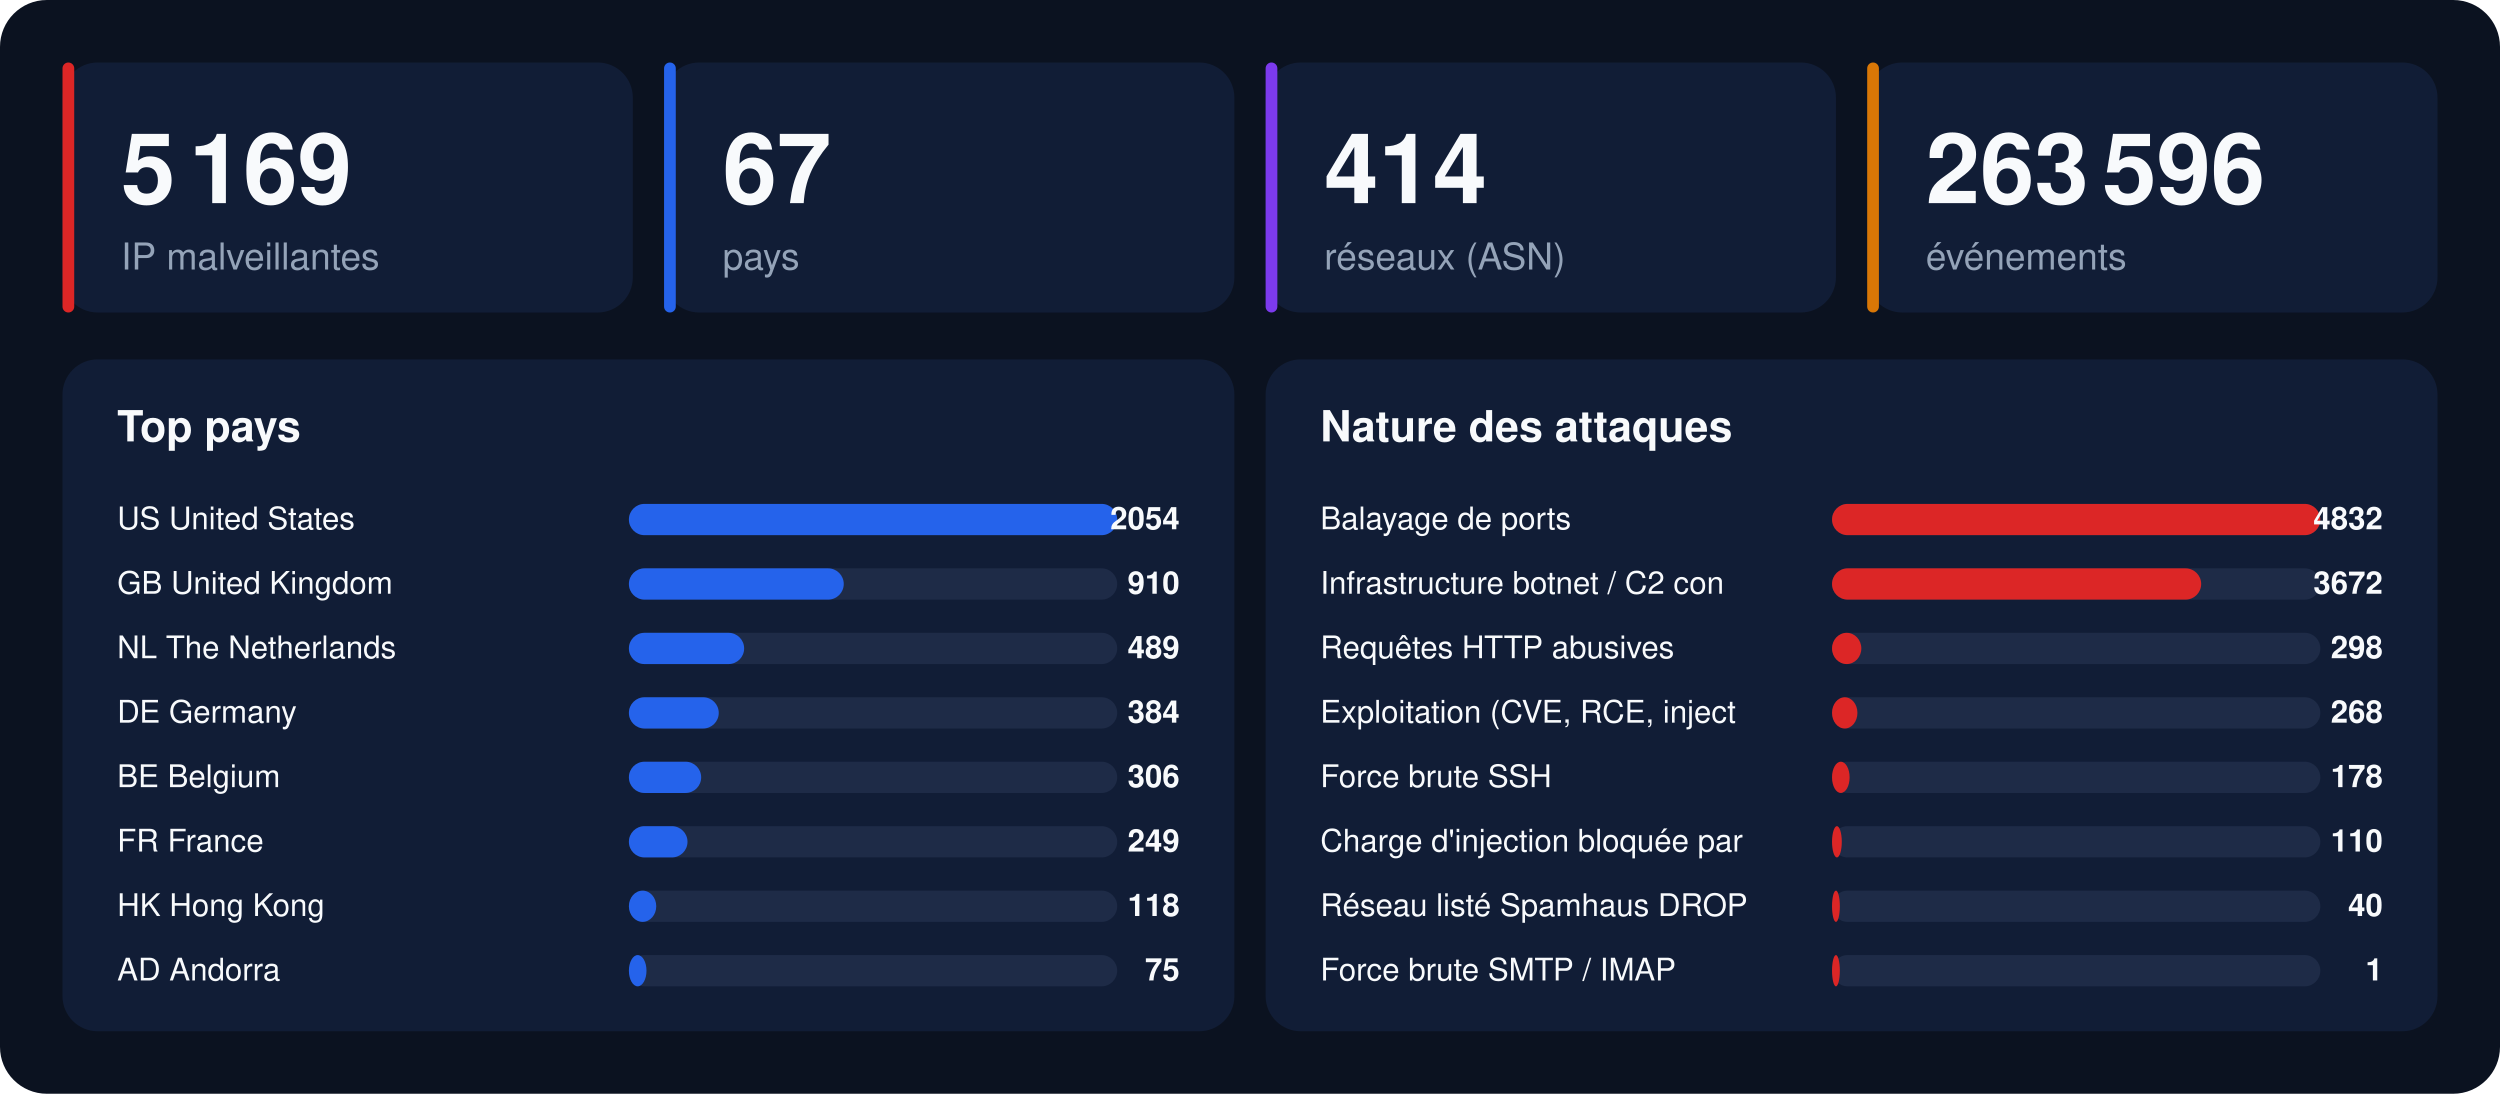
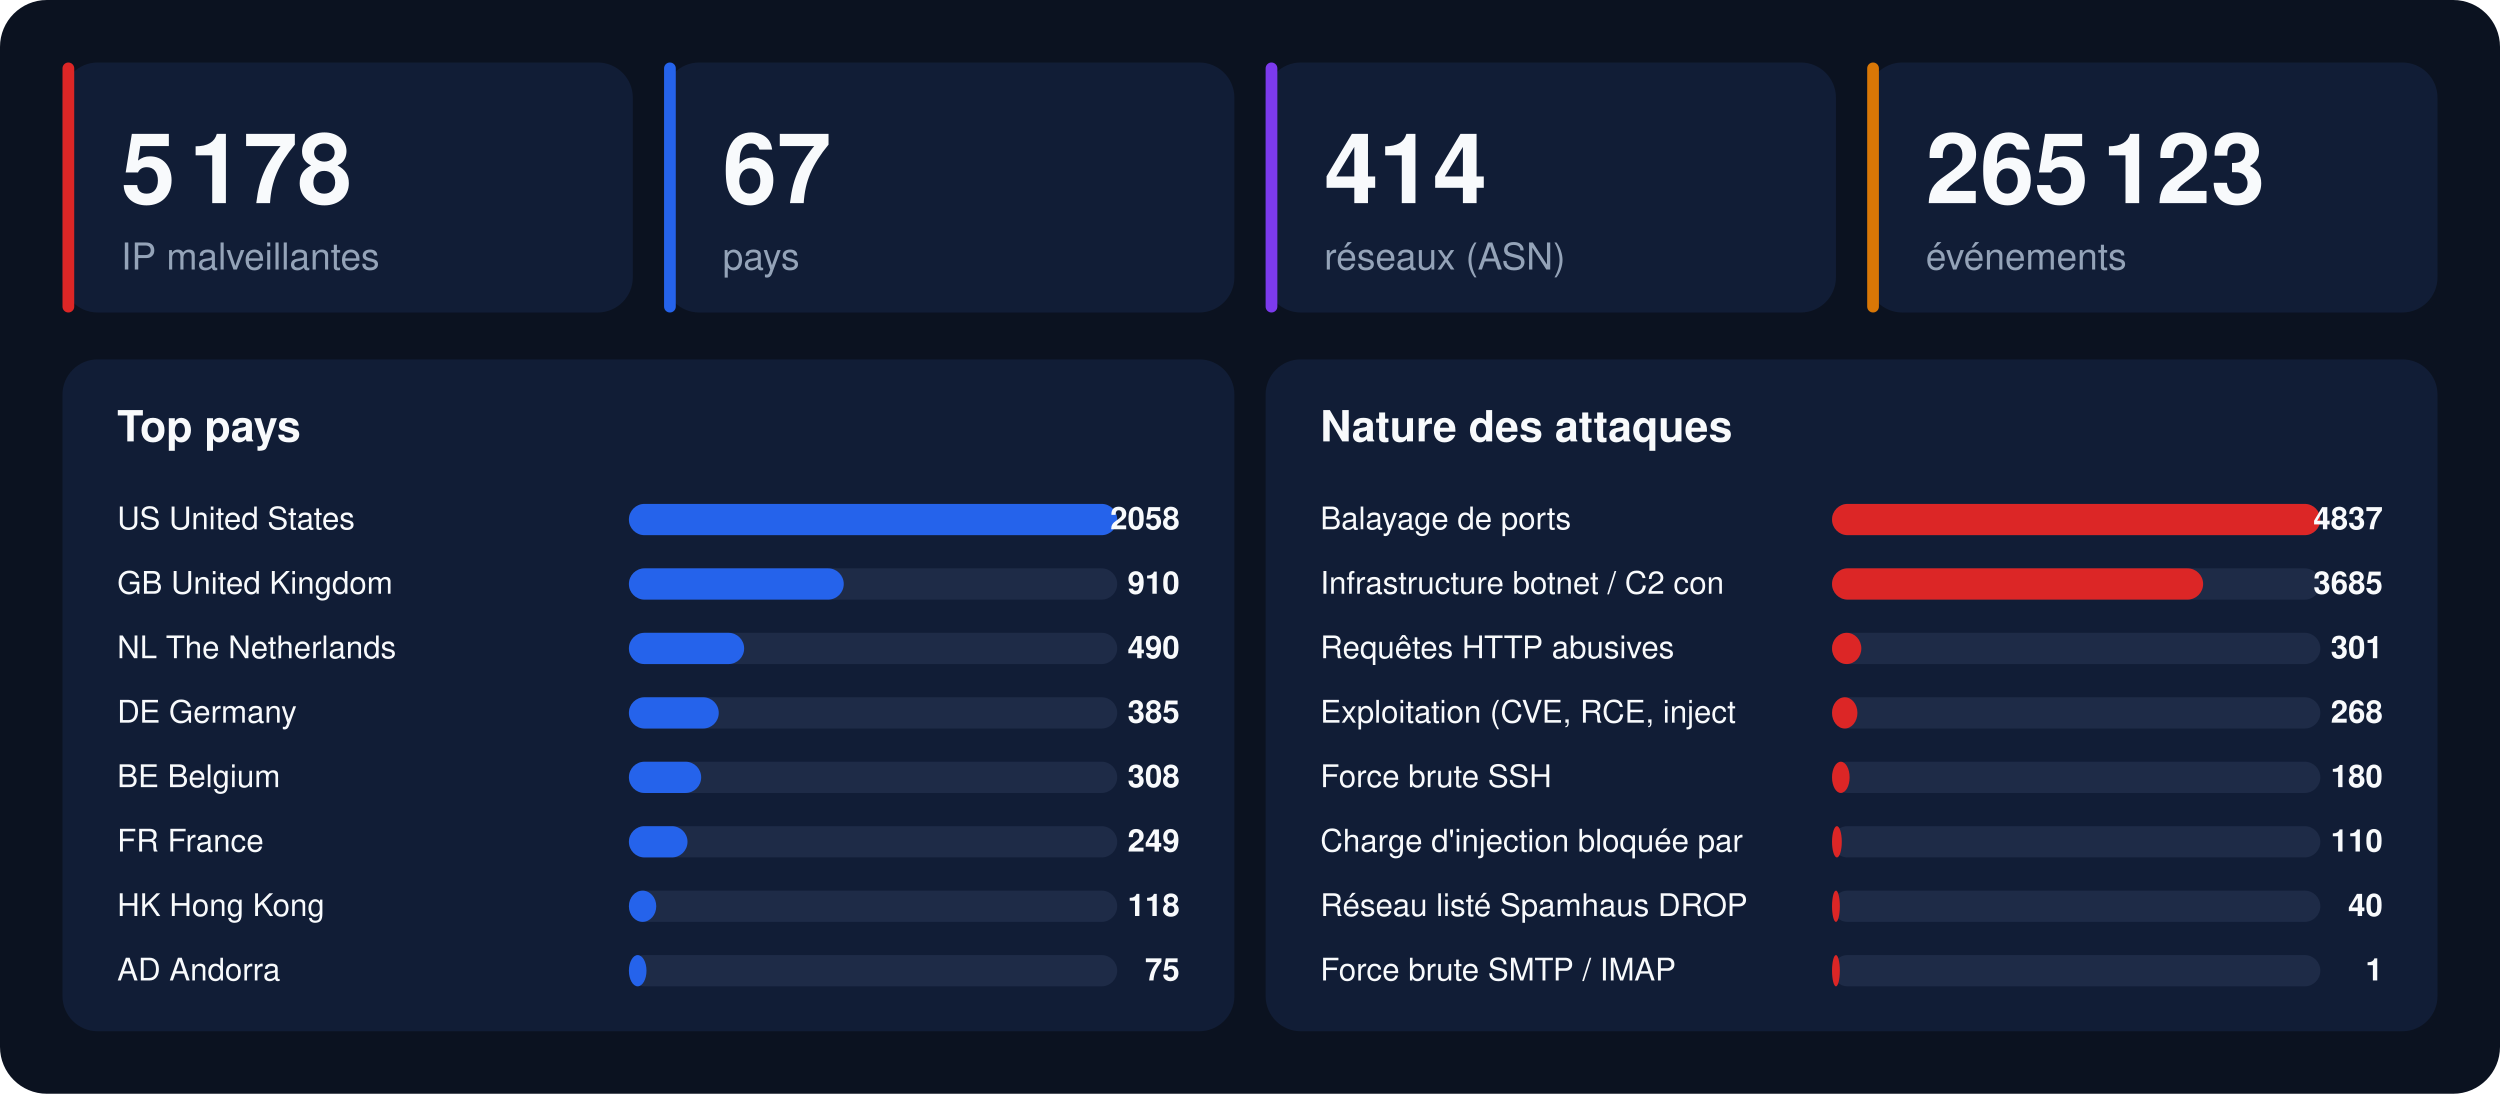
<svg xmlns="http://www.w3.org/2000/svg" width="1280" height="560" viewBox="0 0 1280 560" font-family="-apple-system,BlinkMacSystemFont,'Segoe UI',Helvetica,Arial,sans-serif">
  <rect width="1280" height="560" rx="24" fill="#0b1220" />
  <rect x="32" y="32" width="292" height="128" rx="18" fill="#111d36" />
  <rect x="32" y="32" width="6" height="128" rx="3" fill="#dc2626" />
-   <text x="62" y="104" font-size="50" font-weight="800" fill="#f8fafc">5 169</text>
+   <text x="62" y="104" font-size="50" font-weight="800" fill="#f8fafc">5 178</text>
  <text x="62" y="138" font-size="19" fill="#94a3b8">IP malveillantes</text>
  <rect x="340" y="32" width="292" height="128" rx="18" fill="#111d36" />
  <rect x="340" y="32" width="6" height="128" rx="3" fill="#2563eb" />
  <text x="370" y="104" font-size="50" font-weight="800" fill="#f8fafc">67</text>
  <text x="370" y="138" font-size="19" fill="#94a3b8">pays</text>
  <rect x="648" y="32" width="292" height="128" rx="18" fill="#111d36" />
  <rect x="648" y="32" width="6" height="128" rx="3" fill="#7c3aed" />
  <text x="678" y="104" font-size="50" font-weight="800" fill="#f8fafc">414</text>
  <text x="678" y="138" font-size="19" fill="#94a3b8">réseaux (ASN)</text>
  <rect x="956" y="32" width="292" height="128" rx="18" fill="#111d36" />
  <rect x="956" y="32" width="6" height="128" rx="3" fill="#d97706" />
-   <text x="986" y="104" font-size="50" font-weight="800" fill="#f8fafc">263 596</text>
+   <text x="986" y="104" font-size="50" font-weight="800" fill="#f8fafc">265 123</text>
  <text x="986" y="138" font-size="19" fill="#94a3b8">événements</text>
  <rect x="32" y="184" width="600" height="344" rx="18" fill="#111d36" />
  <text x="60" y="226" font-size="22" font-weight="700" fill="#f8fafc">Top pays</text>
  <text x="60" y="271" font-size="16" fill="#f8fafc">US  United States</text>
  <rect x="322" y="258" width="250" height="16" rx="8" fill="#1e2b47" />
  <rect x="322" y="258" width="250" height="16" rx="8" fill="#2563eb" />
-   <text x="604" y="271" font-size="16" font-weight="700" text-anchor="end" fill="#f8fafc">2054</text>
+   <text x="604" y="271" font-size="16" font-weight="700" text-anchor="end" fill="#f8fafc">2058</text>
  <text x="60" y="304" font-size="16" fill="#f8fafc">GB  United Kingdom</text>
  <rect x="322" y="291" width="250" height="16" rx="8" fill="#1e2b47" />
  <rect x="322" y="291" width="110" height="16" rx="8" fill="#2563eb" />
  <text x="604" y="304" font-size="16" font-weight="700" text-anchor="end" fill="#f8fafc">910</text>
  <text x="60" y="337" font-size="16" fill="#f8fafc">NL  The Netherlands</text>
  <rect x="322" y="324" width="250" height="16" rx="8" fill="#1e2b47" />
  <rect x="322" y="324" width="59" height="16" rx="8" fill="#2563eb" />
-   <text x="604" y="337" font-size="16" font-weight="700" text-anchor="end" fill="#f8fafc">489</text>
+   <text x="604" y="337" font-size="16" font-weight="700" text-anchor="end" fill="#f8fafc">490</text>
  <text x="60" y="370" font-size="16" fill="#f8fafc">DE  Germany</text>
  <rect x="322" y="357" width="250" height="16" rx="8" fill="#1e2b47" />
  <rect x="322" y="357" width="46" height="16" rx="8" fill="#2563eb" />
-   <text x="604" y="370" font-size="16" font-weight="700" text-anchor="end" fill="#f8fafc">384</text>
+   <text x="604" y="370" font-size="16" font-weight="700" text-anchor="end" fill="#f8fafc">385</text>
  <text x="60" y="403" font-size="16" fill="#f8fafc">BE  Belgium</text>
  <rect x="322" y="390" width="250" height="16" rx="8" fill="#1e2b47" />
  <rect x="322" y="390" width="37" height="16" rx="8" fill="#2563eb" />
-   <text x="604" y="403" font-size="16" font-weight="700" text-anchor="end" fill="#f8fafc">306</text>
+   <text x="604" y="403" font-size="16" font-weight="700" text-anchor="end" fill="#f8fafc">308</text>
  <text x="60" y="436" font-size="16" fill="#f8fafc">FR  France</text>
  <rect x="322" y="423" width="250" height="16" rx="8" fill="#1e2b47" />
  <rect x="322" y="423" width="30" height="16" rx="8" fill="#2563eb" />
  <text x="604" y="436" font-size="16" font-weight="700" text-anchor="end" fill="#f8fafc">249</text>
  <text x="60" y="469" font-size="16" fill="#f8fafc">HK  Hong Kong</text>
  <rect x="322" y="456" width="250" height="16" rx="8" fill="#1e2b47" />
  <rect x="322" y="456" width="14" height="16" rx="8" fill="#2563eb" />
  <text x="604" y="469" font-size="16" font-weight="700" text-anchor="end" fill="#f8fafc">118</text>
  <text x="60" y="502" font-size="16" fill="#f8fafc">AD  Andorra</text>
  <rect x="322" y="489" width="250" height="16" rx="8" fill="#1e2b47" />
  <rect x="322" y="489" width="9" height="16" rx="8" fill="#2563eb" />
  <text x="604" y="502" font-size="16" font-weight="700" text-anchor="end" fill="#f8fafc">75</text>
  <rect x="648" y="184" width="600" height="344" rx="18" fill="#111d36" />
  <text x="676" y="226" font-size="22" font-weight="700" fill="#f8fafc">Nature des attaques</text>
  <text x="676" y="271" font-size="16" fill="#f8fafc">Balayage de ports</text>
  <rect x="938" y="258" width="250" height="16" rx="8" fill="#1e2b47" />
  <rect x="938" y="258" width="250" height="16" rx="8" fill="#dc2626" />
-   <text x="1220" y="271" font-size="16" font-weight="700" text-anchor="end" fill="#f8fafc">4832</text>
+   <text x="1220" y="271" font-size="16" font-weight="700" text-anchor="end" fill="#f8fafc">4837</text>
  <text x="676" y="304" font-size="16" fill="#f8fafc">Infrastructure botnet / C2 con</text>
  <rect x="938" y="291" width="250" height="16" rx="8" fill="#1e2b47" />
-   <rect x="938" y="291" width="189" height="16" rx="8" fill="#dc2626" />
-   <text x="1220" y="304" font-size="16" font-weight="700" text-anchor="end" fill="#f8fafc">3672</text>
+   <rect x="938" y="291" width="190" height="16" rx="8" fill="#dc2626" />
+   <text x="1220" y="304" font-size="16" font-weight="700" text-anchor="end" fill="#f8fafc">3685</text>
  <text x="676" y="337" font-size="16" fill="#f8fafc">Requêtes HTTP abusives</text>
  <rect x="938" y="324" width="250" height="16" rx="8" fill="#1e2b47" />
  <rect x="938" y="324" width="15" height="16" rx="8" fill="#dc2626" />
-   <text x="1220" y="337" font-size="16" font-weight="700" text-anchor="end" fill="#f8fafc">298</text>
+   <text x="1220" y="337" font-size="16" font-weight="700" text-anchor="end" fill="#f8fafc">301</text>
  <text x="676" y="370" font-size="16" fill="#f8fafc">Exploitation (CVE, RCE, inject</text>
  <rect x="938" y="357" width="250" height="16" rx="8" fill="#1e2b47" />
  <rect x="938" y="357" width="13" height="16" rx="8" fill="#dc2626" />
  <text x="1220" y="370" font-size="16" font-weight="700" text-anchor="end" fill="#f8fafc">268</text>
  <text x="676" y="403" font-size="16" fill="#f8fafc">Force brute SSH</text>
  <rect x="938" y="390" width="250" height="16" rx="8" fill="#1e2b47" />
  <rect x="938" y="390" width="9" height="16" rx="8" fill="#dc2626" />
-   <text x="1220" y="403" font-size="16" font-weight="700" text-anchor="end" fill="#f8fafc">178</text>
+   <text x="1220" y="403" font-size="16" font-weight="700" text-anchor="end" fill="#f8fafc">180</text>
  <text x="676" y="436" font-size="16" fill="#f8fafc">Charge d'injection bloquée par</text>
  <rect x="938" y="423" width="250" height="16" rx="8" fill="#1e2b47" />
  <rect x="938" y="423" width="5" height="16" rx="8" fill="#dc2626" />
  <text x="1220" y="436" font-size="16" font-weight="700" text-anchor="end" fill="#f8fafc">110</text>
  <text x="676" y="469" font-size="16" fill="#f8fafc">Réseau listé Spamhaus DROP</text>
  <rect x="938" y="456" width="250" height="16" rx="8" fill="#1e2b47" />
  <rect x="938" y="456" width="4" height="16" rx="8" fill="#dc2626" />
  <text x="1220" y="469" font-size="16" font-weight="700" text-anchor="end" fill="#f8fafc">40</text>
  <text x="676" y="502" font-size="16" fill="#f8fafc">Force brute SMTP / IMAP</text>
  <rect x="938" y="489" width="250" height="16" rx="8" fill="#1e2b47" />
  <rect x="938" y="489" width="4" height="16" rx="8" fill="#dc2626" />
  <text x="1220" y="502" font-size="16" font-weight="700" text-anchor="end" fill="#f8fafc">1</text>
</svg>
